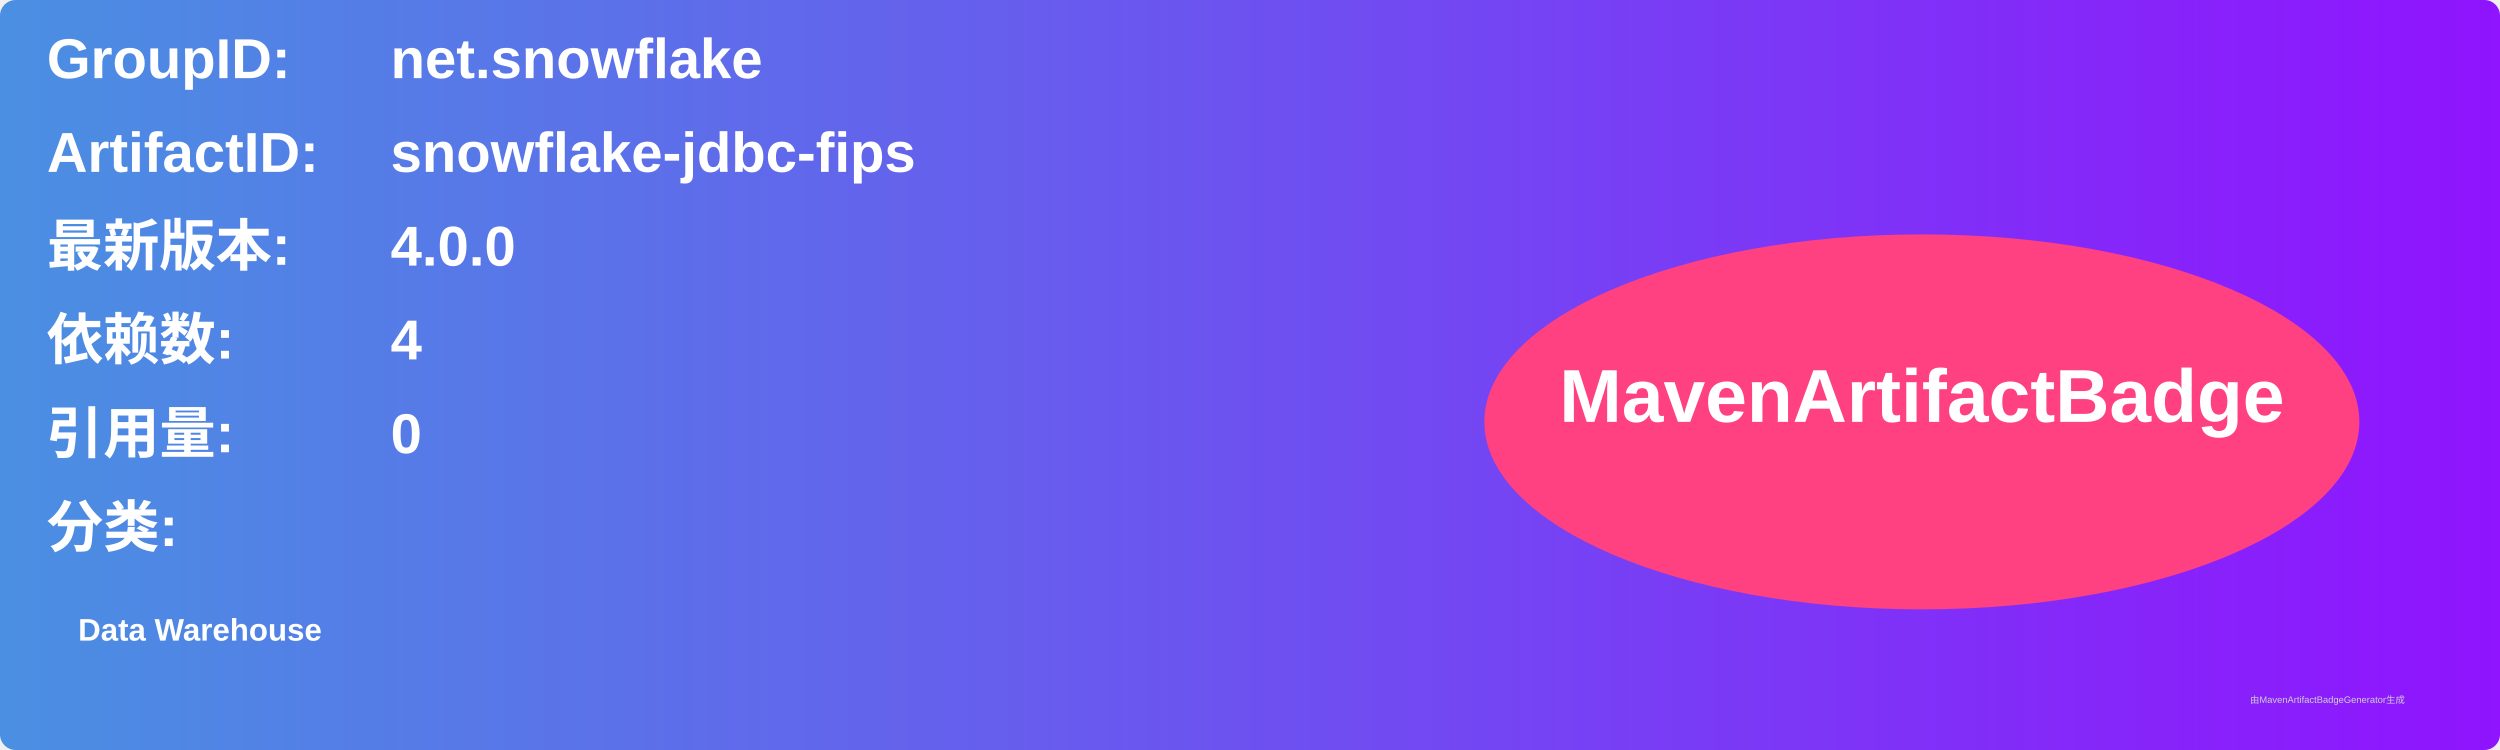
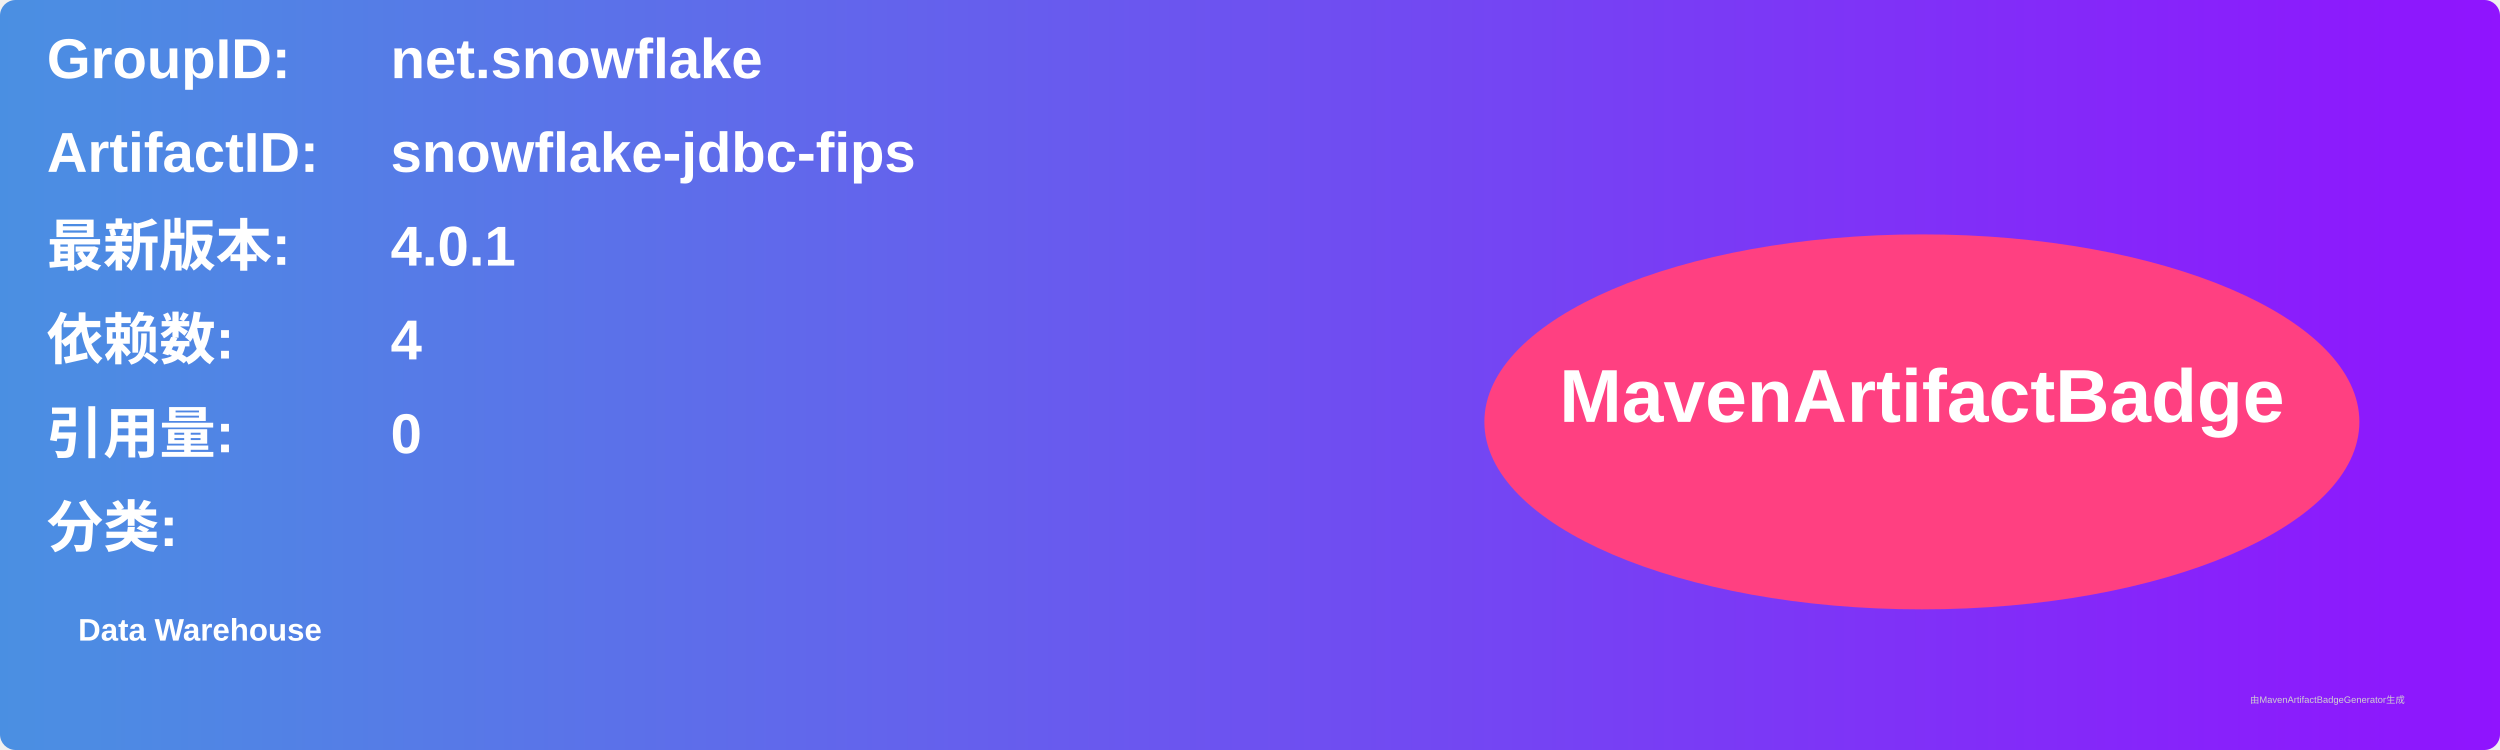
<svg xmlns="http://www.w3.org/2000/svg" width="800" height="240" viewBox="0 0 800 240">
  <linearGradient id="grad" x1="0%" y1="0%" x2="100%" y2="0%">
    <stop offset="0%" stop-color="#4a90e2" />
    <stop offset="100%" stop-color="#9013fe" />
  </linearGradient>
  <rect width="100%" height="100%" rx="5" ry="5" fill="url(#grad)" />
  <g transform="translate(15, 15)">
    <text x="0" y="10" font-family="Arial" font-size="18" fill="white" font-weight="bold" width="260">GroupID:</text>
    <text x="110" y="10" font-family="Arial" font-size="18" fill="white" font-weight="bold" width="460">net.snowflake</text>
    <text x="0" y="40" font-family="Arial" font-size="18" fill="white" font-weight="bold" width="260">ArtifactID:</text>
    <text x="110" y="40" font-family="Arial" font-size="18" fill="white" font-weight="bold" width="460">snowflake-jdbc-fips</text>
    <text x="0" y="70" font-family="Arial" font-size="18" fill="white" font-weight="bold">最新版本:</text>
    <text x="110" y="70" font-family="Arial" font-size="18" fill="white" font-weight="bold">
-       <tspan font-weight="bold">4.0.0</tspan>
+       <tspan font-weight="bold">4.0.1</tspan>
    </text>
    <text x="0" y="100" font-family="Arial" font-size="18" fill="white" font-weight="bold">依赖数: </text>
    <text x="110" y="100" font-family="Arial" font-size="18" fill="white">
      <tspan font-weight="bold">4</tspan>
    </text>
    <text x="0" y="130" font-family="Arial" font-size="18" fill="white" font-weight="bold">引用量: </text>
    <text x="110" y="130" font-family="Arial" font-size="18" fill="white">
      <tspan font-weight="bold">0</tspan>
    </text>
    <text x="0" y="160" font-family="Arial" font-size="18" fill="white" font-weight="bold">分类:</text>
    <text x="10" y="190" font-family="Arial" font-size="10" fill="white">
      <tspan font-weight="bold">Data Warehouse</tspan>
    </text>
    <ellipse cx="600" cy="120" rx="140" ry="60" fill="#ff4081" />
    <text x="600" y="120" text-anchor="middle" font-family="Arial" font-size="24" fill="white" font-weight="bold">MavenArtifactBadge</text>
  </g>
  <text x="720" y="225" font-family="Arial" font-size="3" fill="#d0d0d0">由MavenArtifactBadgeGenerator生成</text>
</svg>
